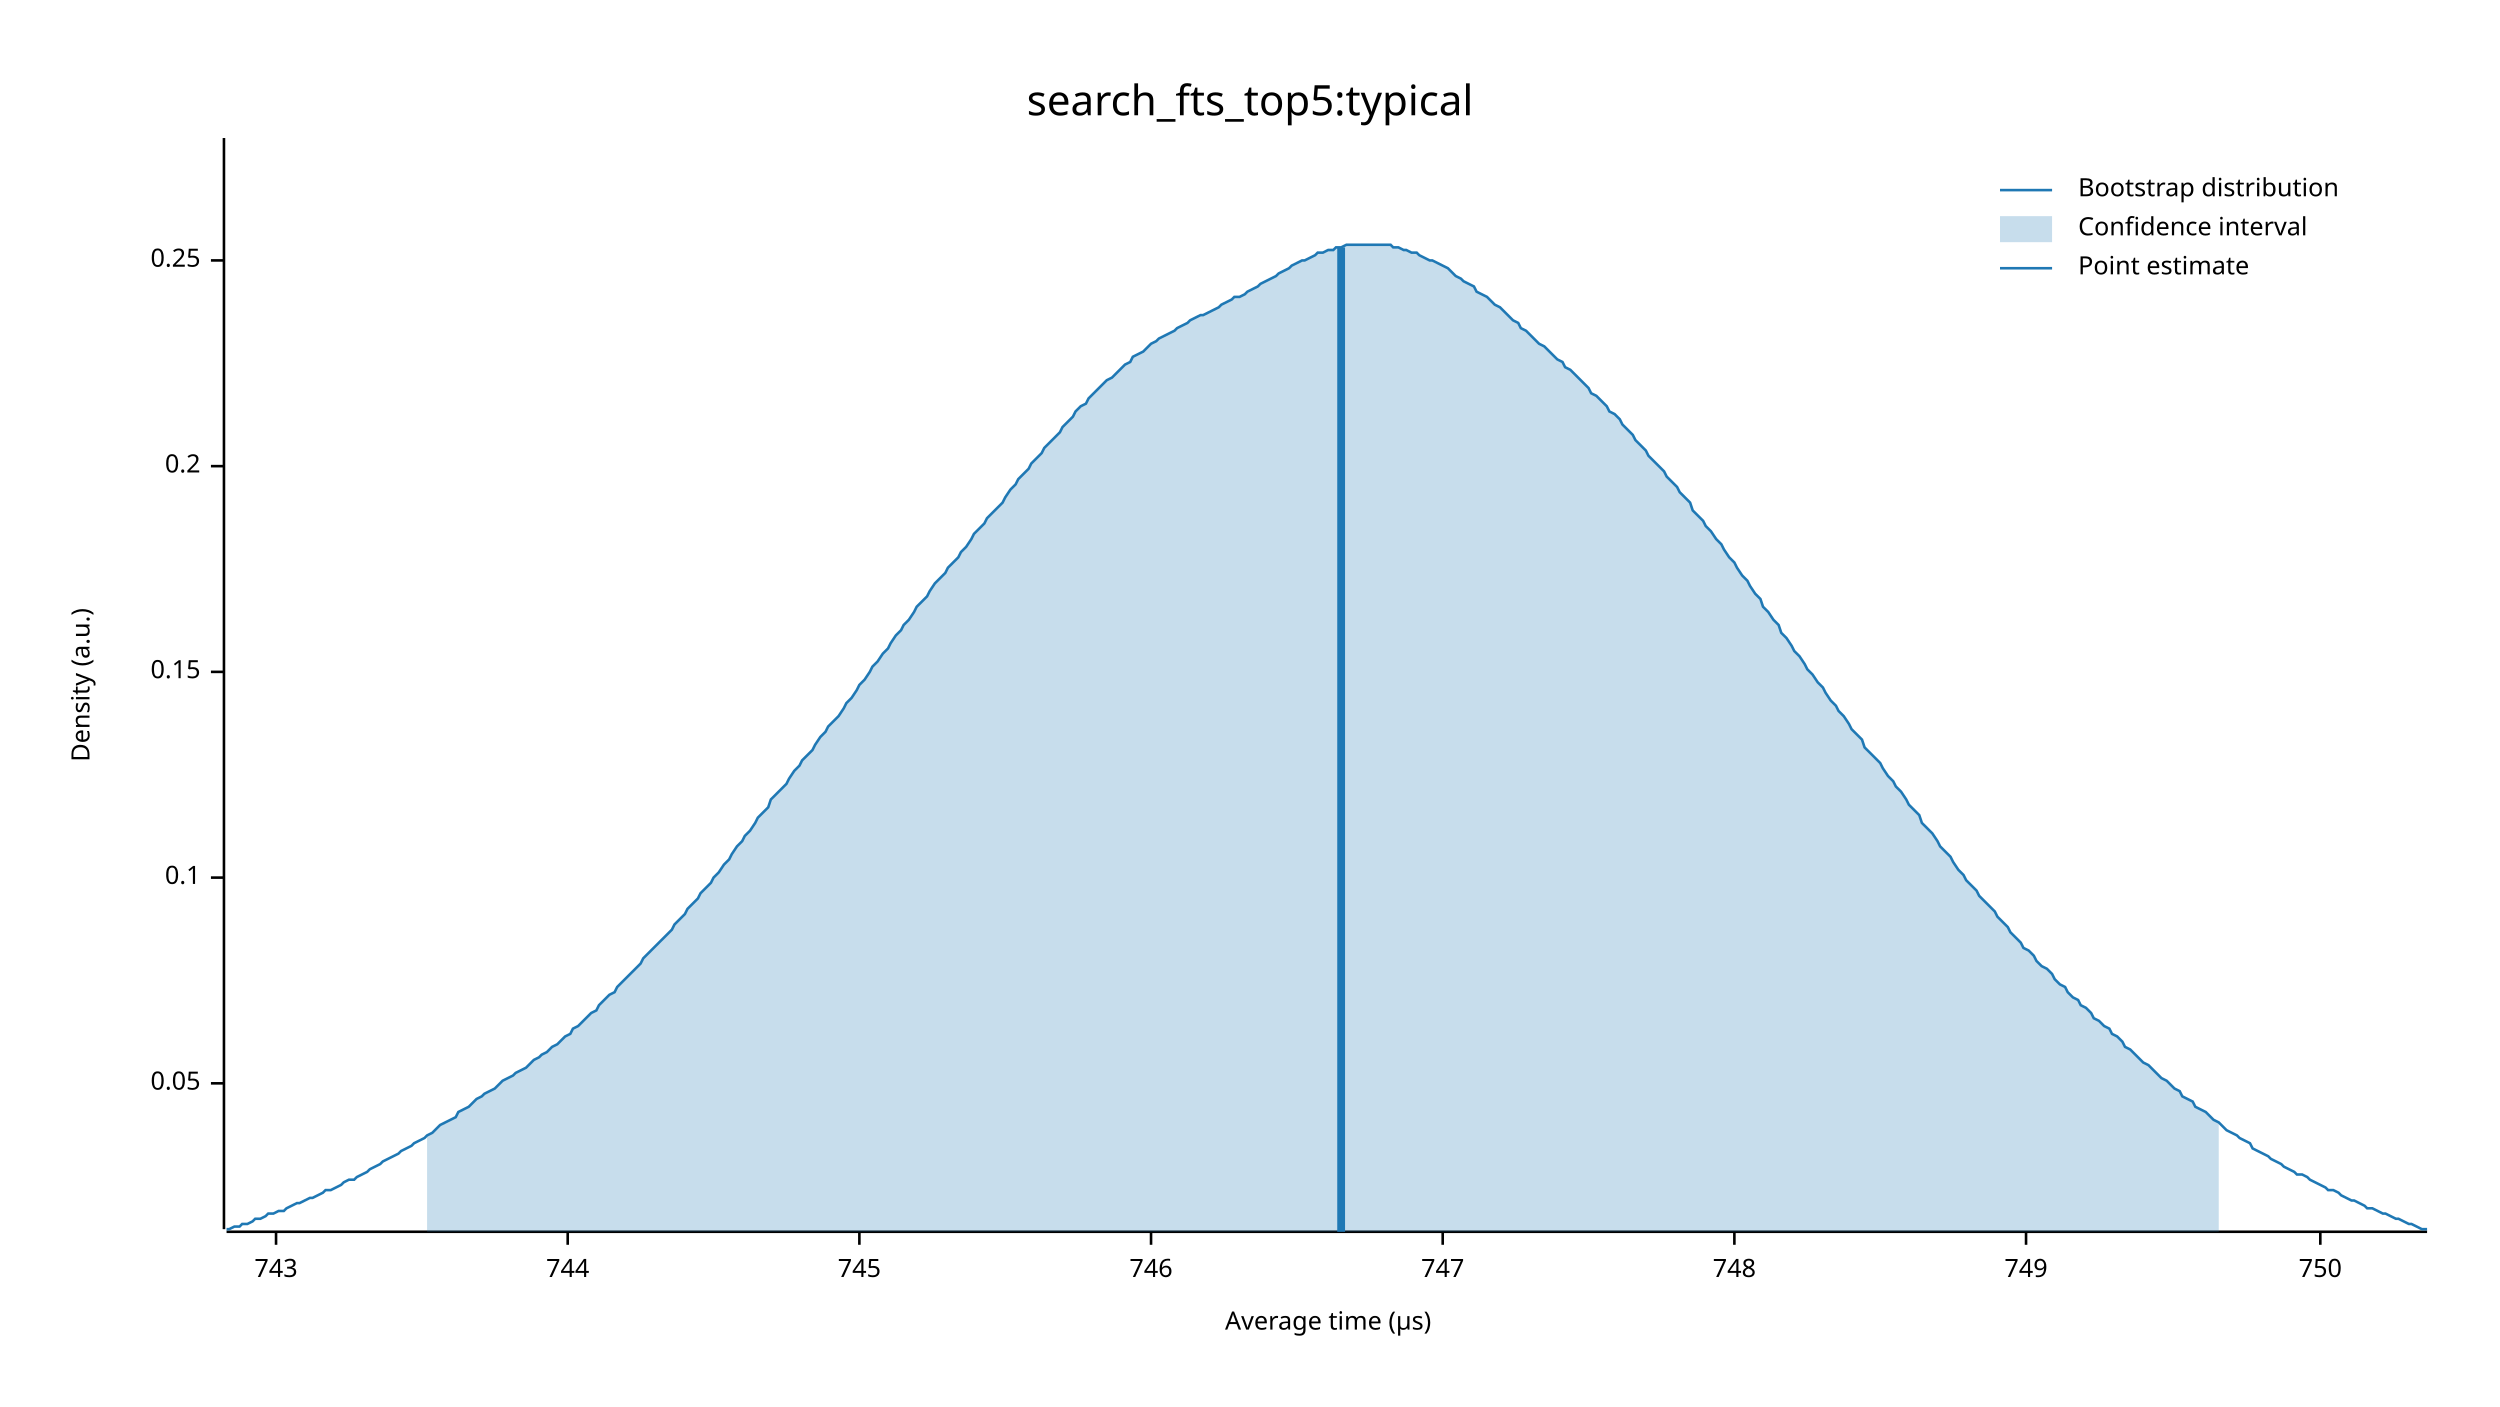
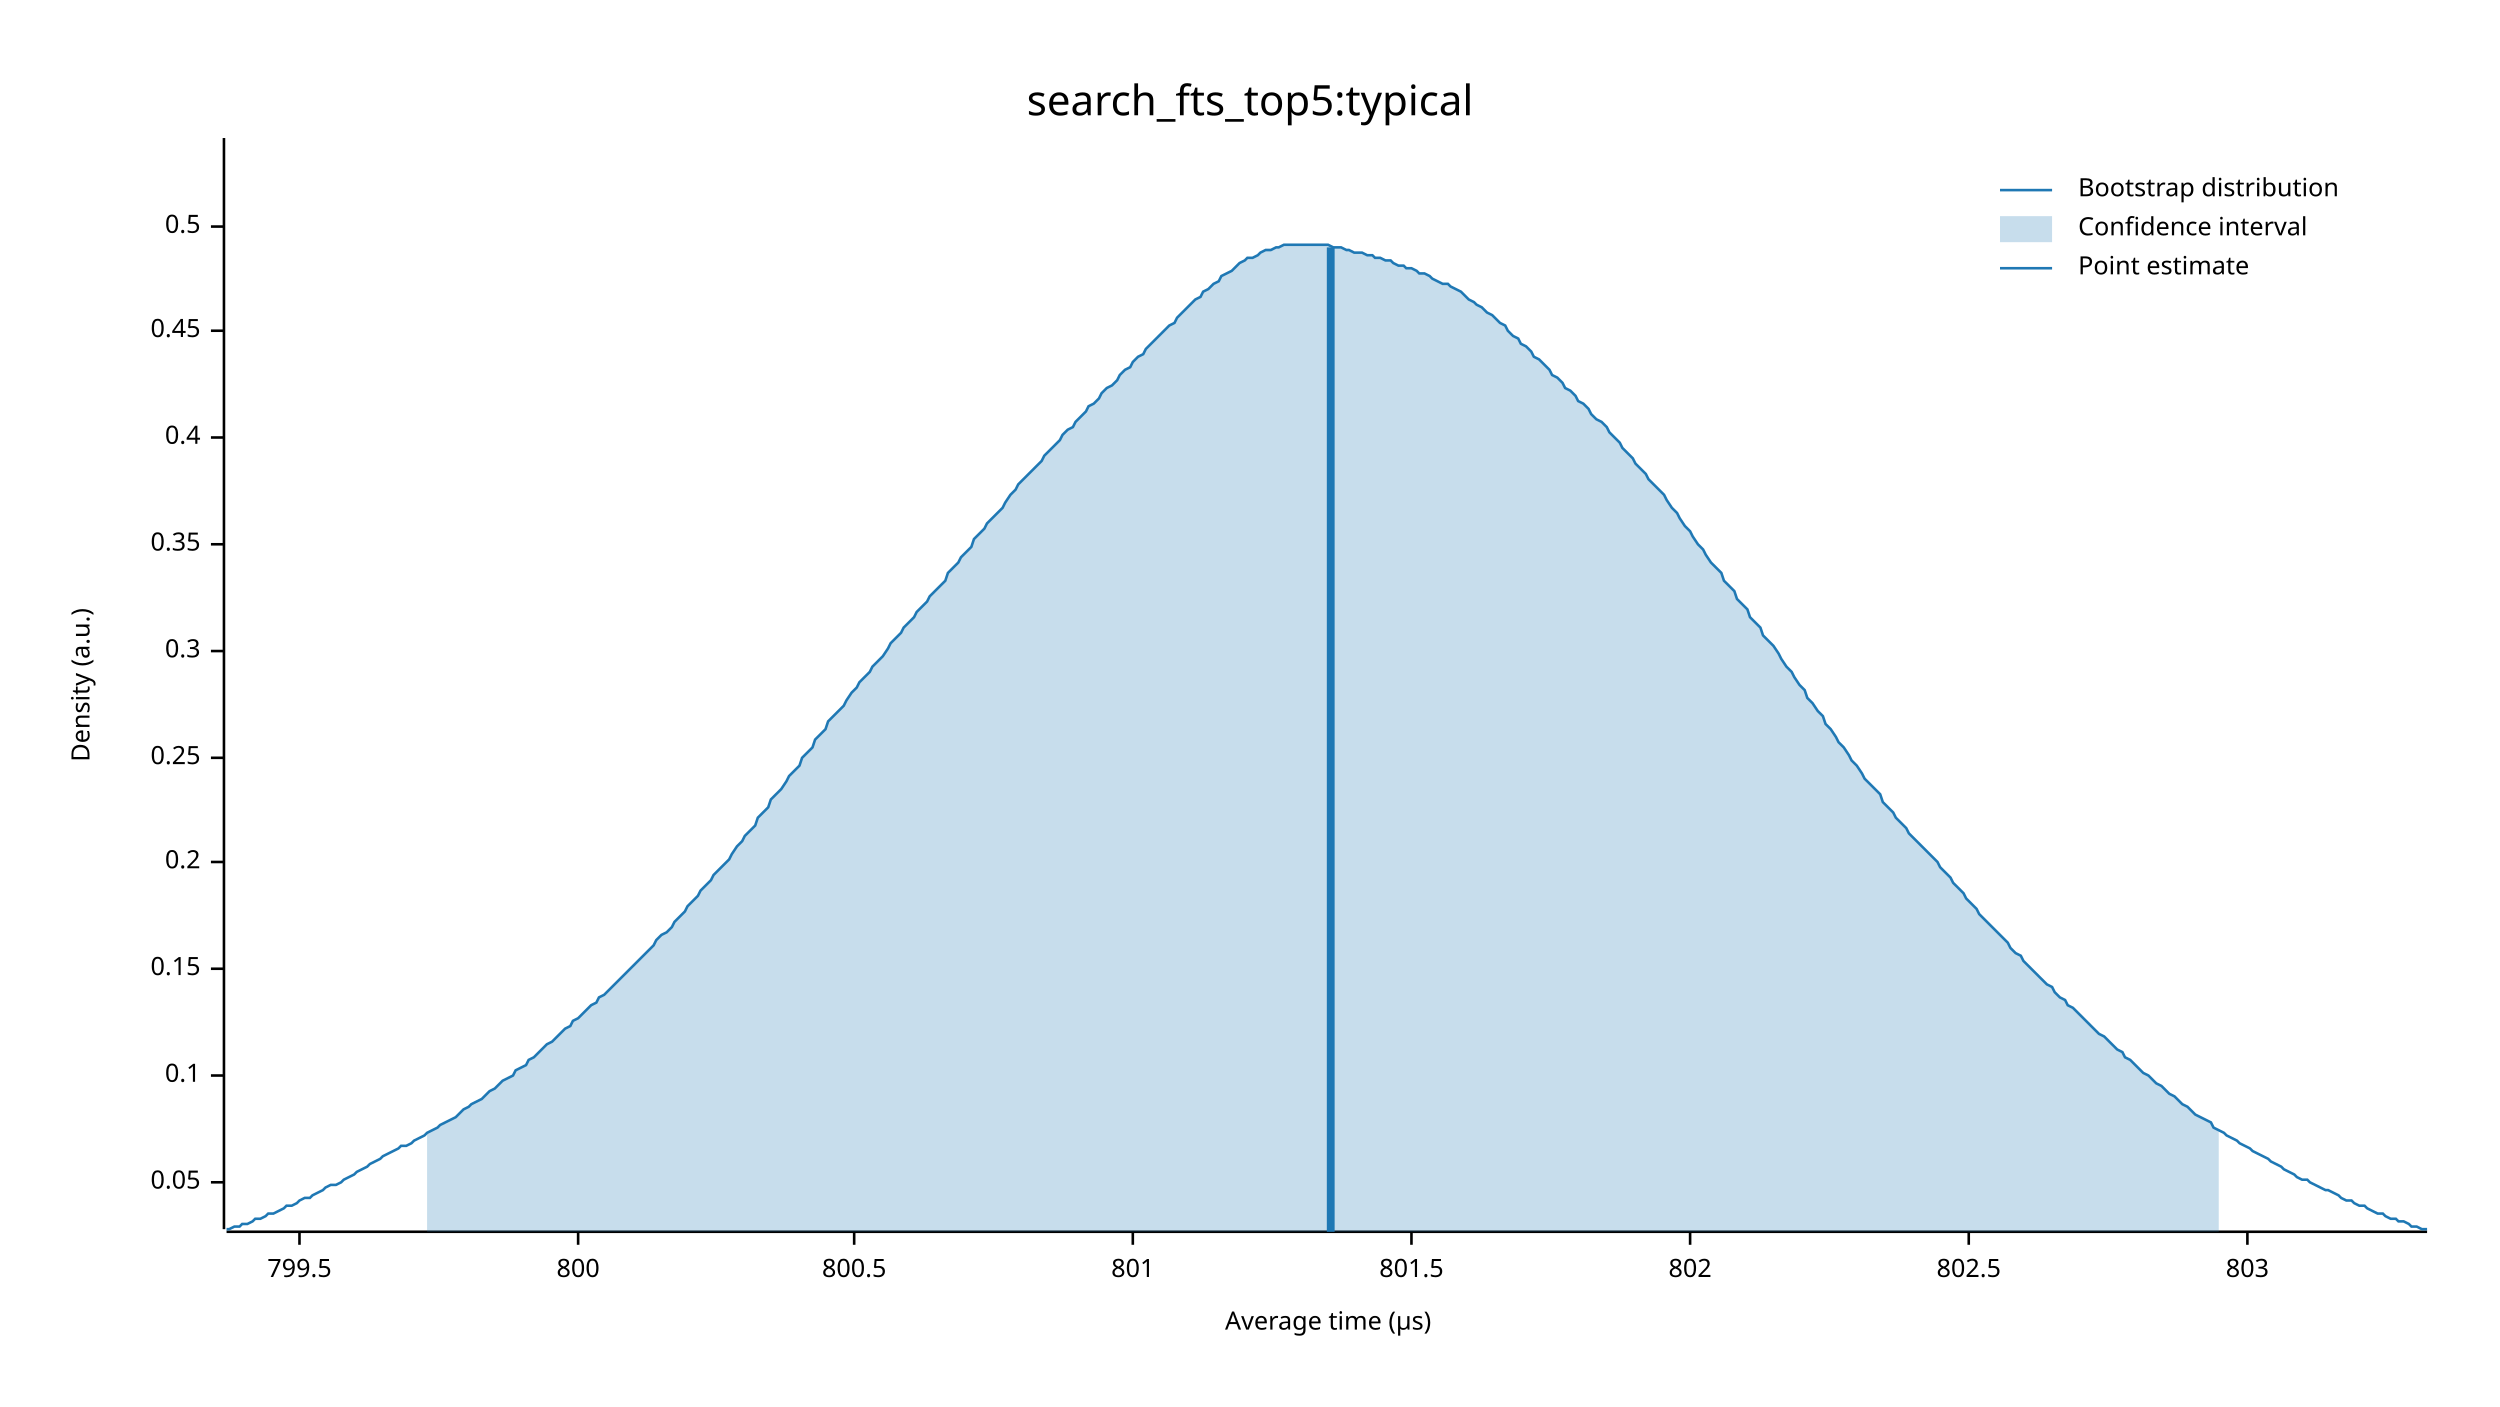
<svg xmlns="http://www.w3.org/2000/svg" width="960" height="540" viewBox="0 0 960 540">
  <text x="480" y="32" dy="0.76em" text-anchor="middle" font-family="sans-serif" font-size="16.129" opacity="1" fill="#000000">
search_fts_top5:typical
</text>
  <text x="27" y="263" dy="0.76em" text-anchor="middle" font-family="sans-serif" font-size="9.677" opacity="1" fill="#000000" transform="rotate(270, 27, 263)">
Density (a.u.)
</text>
  <text x="510" y="513" dy="-0.5ex" text-anchor="middle" font-family="sans-serif" font-size="9.677" opacity="1" fill="#000000">
Average time (µs)
</text>
  <polyline fill="none" opacity="1" stroke="#000000" stroke-width="1" points="86,53 86,472 " />
-   <text x="77" y="416" dy="0.5ex" text-anchor="end" font-family="sans-serif" font-size="9.677" opacity="1" fill="#000000">
+   <text x="77" y="454" dy="0.5ex" text-anchor="end" font-family="sans-serif" font-size="9.677" opacity="1" fill="#000000">
0.05
</text>
-   <polyline fill="none" opacity="1" stroke="#000000" stroke-width="1" points="81,416 86,416 " />
-   <text x="77" y="337" dy="0.5ex" text-anchor="end" font-family="sans-serif" font-size="9.677" opacity="1" fill="#000000">
+   <polyline fill="none" opacity="1" stroke="#000000" stroke-width="1" points="81,454 86,454 " />
+   <text x="77" y="413" dy="0.5ex" text-anchor="end" font-family="sans-serif" font-size="9.677" opacity="1" fill="#000000">
0.1
</text>
-   <polyline fill="none" opacity="1" stroke="#000000" stroke-width="1" points="81,337 86,337 " />
-   <text x="77" y="258" dy="0.5ex" text-anchor="end" font-family="sans-serif" font-size="9.677" opacity="1" fill="#000000">
+   <polyline fill="none" opacity="1" stroke="#000000" stroke-width="1" points="81,413 86,413 " />
+   <text x="77" y="372" dy="0.5ex" text-anchor="end" font-family="sans-serif" font-size="9.677" opacity="1" fill="#000000">
0.15
</text>
-   <polyline fill="none" opacity="1" stroke="#000000" stroke-width="1" points="81,258 86,258 " />
-   <text x="77" y="179" dy="0.5ex" text-anchor="end" font-family="sans-serif" font-size="9.677" opacity="1" fill="#000000">
+   <polyline fill="none" opacity="1" stroke="#000000" stroke-width="1" points="81,372 86,372 " />
+   <text x="77" y="331" dy="0.5ex" text-anchor="end" font-family="sans-serif" font-size="9.677" opacity="1" fill="#000000">
0.2
</text>
-   <polyline fill="none" opacity="1" stroke="#000000" stroke-width="1" points="81,179 86,179 " />
-   <text x="77" y="100" dy="0.5ex" text-anchor="end" font-family="sans-serif" font-size="9.677" opacity="1" fill="#000000">
+   <polyline fill="none" opacity="1" stroke="#000000" stroke-width="1" points="81,331 86,331 " />
+   <text x="77" y="291" dy="0.5ex" text-anchor="end" font-family="sans-serif" font-size="9.677" opacity="1" fill="#000000">
0.25
</text>
-   <polyline fill="none" opacity="1" stroke="#000000" stroke-width="1" points="81,100 86,100 " />
+   <polyline fill="none" opacity="1" stroke="#000000" stroke-width="1" points="81,291 86,291 " />
+   <text x="77" y="250" dy="0.5ex" text-anchor="end" font-family="sans-serif" font-size="9.677" opacity="1" fill="#000000">
+ 0.3
+ </text>
+   <polyline fill="none" opacity="1" stroke="#000000" stroke-width="1" points="81,250 86,250 " />
+   <text x="77" y="209" dy="0.5ex" text-anchor="end" font-family="sans-serif" font-size="9.677" opacity="1" fill="#000000">
+ 0.35
+ </text>
+   <polyline fill="none" opacity="1" stroke="#000000" stroke-width="1" points="81,209 86,209 " />
+   <text x="77" y="168" dy="0.5ex" text-anchor="end" font-family="sans-serif" font-size="9.677" opacity="1" fill="#000000">
+ 0.4
+ </text>
+   <polyline fill="none" opacity="1" stroke="#000000" stroke-width="1" points="81,168 86,168 " />
+   <text x="77" y="127" dy="0.5ex" text-anchor="end" font-family="sans-serif" font-size="9.677" opacity="1" fill="#000000">
+ 0.45
+ </text>
+   <polyline fill="none" opacity="1" stroke="#000000" stroke-width="1" points="81,127 86,127 " />
+   <text x="77" y="87" dy="0.5ex" text-anchor="end" font-family="sans-serif" font-size="9.677" opacity="1" fill="#000000">
+ 0.5
+ </text>
+   <polyline fill="none" opacity="1" stroke="#000000" stroke-width="1" points="81,87 86,87 " />
  <polyline fill="none" opacity="1" stroke="#000000" stroke-width="1" points="87,473 932,473 " />
-   <text x="106" y="483" dy="0.76em" text-anchor="middle" font-family="sans-serif" font-size="9.677" opacity="1" fill="#000000">
- 743
+   <text x="115" y="483" dy="0.76em" text-anchor="middle" font-family="sans-serif" font-size="9.677" opacity="1" fill="#000000">
+ 799.5
</text>
-   <polyline fill="none" opacity="1" stroke="#000000" stroke-width="1" points="106,473 106,478 " />
-   <text x="218" y="483" dy="0.76em" text-anchor="middle" font-family="sans-serif" font-size="9.677" opacity="1" fill="#000000">
- 744
+   <polyline fill="none" opacity="1" stroke="#000000" stroke-width="1" points="115,473 115,478 " />
+   <text x="222" y="483" dy="0.76em" text-anchor="middle" font-family="sans-serif" font-size="9.677" opacity="1" fill="#000000">
+ 800
</text>
-   <polyline fill="none" opacity="1" stroke="#000000" stroke-width="1" points="218,473 218,478 " />
-   <text x="330" y="483" dy="0.76em" text-anchor="middle" font-family="sans-serif" font-size="9.677" opacity="1" fill="#000000">
- 745
+   <polyline fill="none" opacity="1" stroke="#000000" stroke-width="1" points="222,473 222,478 " />
+   <text x="328" y="483" dy="0.76em" text-anchor="middle" font-family="sans-serif" font-size="9.677" opacity="1" fill="#000000">
+ 800.5
</text>
-   <polyline fill="none" opacity="1" stroke="#000000" stroke-width="1" points="330,473 330,478 " />
-   <text x="442" y="483" dy="0.76em" text-anchor="middle" font-family="sans-serif" font-size="9.677" opacity="1" fill="#000000">
- 746
+   <polyline fill="none" opacity="1" stroke="#000000" stroke-width="1" points="328,473 328,478 " />
+   <text x="435" y="483" dy="0.76em" text-anchor="middle" font-family="sans-serif" font-size="9.677" opacity="1" fill="#000000">
+ 801
</text>
-   <polyline fill="none" opacity="1" stroke="#000000" stroke-width="1" points="442,473 442,478 " />
-   <text x="554" y="483" dy="0.76em" text-anchor="middle" font-family="sans-serif" font-size="9.677" opacity="1" fill="#000000">
- 747
+   <polyline fill="none" opacity="1" stroke="#000000" stroke-width="1" points="435,473 435,478 " />
+   <text x="542" y="483" dy="0.76em" text-anchor="middle" font-family="sans-serif" font-size="9.677" opacity="1" fill="#000000">
+ 801.5
</text>
-   <polyline fill="none" opacity="1" stroke="#000000" stroke-width="1" points="554,473 554,478 " />
-   <text x="666" y="483" dy="0.76em" text-anchor="middle" font-family="sans-serif" font-size="9.677" opacity="1" fill="#000000">
- 748
+   <polyline fill="none" opacity="1" stroke="#000000" stroke-width="1" points="542,473 542,478 " />
+   <text x="649" y="483" dy="0.76em" text-anchor="middle" font-family="sans-serif" font-size="9.677" opacity="1" fill="#000000">
+ 802
</text>
-   <polyline fill="none" opacity="1" stroke="#000000" stroke-width="1" points="666,473 666,478 " />
-   <text x="778" y="483" dy="0.76em" text-anchor="middle" font-family="sans-serif" font-size="9.677" opacity="1" fill="#000000">
- 749
+   <polyline fill="none" opacity="1" stroke="#000000" stroke-width="1" points="649,473 649,478 " />
+   <text x="756" y="483" dy="0.76em" text-anchor="middle" font-family="sans-serif" font-size="9.677" opacity="1" fill="#000000">
+ 802.5
</text>
-   <polyline fill="none" opacity="1" stroke="#000000" stroke-width="1" points="778,473 778,478 " />
-   <text x="891" y="483" dy="0.76em" text-anchor="middle" font-family="sans-serif" font-size="9.677" opacity="1" fill="#000000">
- 750
+   <polyline fill="none" opacity="1" stroke="#000000" stroke-width="1" points="756,473 756,478 " />
+   <text x="863" y="483" dy="0.76em" text-anchor="middle" font-family="sans-serif" font-size="9.677" opacity="1" fill="#000000">
+ 803
</text>
-   <polyline fill="none" opacity="1" stroke="#000000" stroke-width="1" points="891,473 891,478 " />
-   <polyline fill="none" opacity="1" stroke="#1F78B4" stroke-width="1" points="87,472 88,472 90,471 92,471 93,470 95,470 97,469 98,468 100,468 102,467 103,466 105,466 107,465 109,465 110,464 112,463 114,462 115,462 117,461 119,460 120,460 122,459 124,458 125,457 127,457 129,456 131,455 132,454 134,453 136,453 137,452 139,451 141,450 142,449 144,448 146,447 147,446 149,445 151,444 153,443 154,442 156,441 158,440 159,439 161,438 163,437 164,436 166,435 168,433 169,432 171,431 173,430 175,429 176,427 178,426 180,425 181,424 183,422 185,421 186,420 188,419 190,418 191,417 193,415 195,414 197,413 198,412 200,411 202,410 203,409 205,407 207,406 208,405 210,404 212,402 214,401 215,400 217,398 219,397 220,395 222,394 224,392 225,391 227,389 229,388 230,386 232,384 234,382 236,381 237,379 239,377 241,375 242,374 244,372 246,370 247,368 249,366 251,364 252,363 254,361 256,359 258,357 259,355 261,353 263,351 264,349 266,347 268,345 269,343 271,341 273,339 274,337 276,335 278,332 280,330 281,328 283,325 285,323 286,321 288,319 290,316 291,314 293,312 295,310 296,307 298,305 300,303 302,301 303,299 305,296 307,294 308,292 310,290 312,288 313,286 315,283 317,281 318,279 320,277 322,275 324,272 325,270 327,268 329,265 330,263 332,261 334,258 335,256 337,254 339,251 341,249 342,247 344,244 346,242 347,240 349,238 351,235 352,233 354,231 356,229 357,227 359,224 361,222 363,220 364,218 366,216 368,214 369,212 371,210 373,207 374,205 376,203 378,201 379,199 381,197 383,195 385,193 386,191 388,188 390,186 391,184 393,182 395,180 396,178 398,176 400,174 401,172 403,170 405,168 407,166 408,164 410,162 412,160 413,158 415,156 417,155 418,153 420,151 422,149 423,148 425,146 427,145 429,143 430,142 432,140 434,139 435,137 437,136 439,135 440,134 442,132 444,131 445,130 447,129 449,128 451,127 452,126 454,125 456,124 457,123 459,122 461,121 462,121 464,120 466,119 468,118 469,117 471,116 473,115 474,114 476,114 478,113 479,112 481,111 483,110 484,109 486,108 488,107 490,106 491,105 493,104 495,103 496,102 498,101 500,100 501,100 503,99 505,98 506,97 508,97 510,96 512,96 513,95 515,95 517,94 518,94 520,94 522,94 523,94 525,94 527,94 528,94 530,94 532,94 534,94 535,95 537,95 539,96 540,96 542,97 544,97 545,98 547,99 549,100 550,100 552,101 554,102 556,103 557,104 559,106 561,107 562,108 564,109 566,110 567,112 569,113 571,114 573,116 574,117 576,118 578,120 579,121 581,123 583,124 584,126 586,127 588,129 589,130 591,132 593,133 595,135 596,136 598,138 600,139 601,141 603,142 605,144 606,145 608,147 610,149 611,151 613,152 615,154 617,156 618,158 620,159 622,161 623,163 625,165 627,167 628,169 630,171 632,173 633,175 635,177 637,179 639,181 640,183 642,185 644,187 645,189 647,191 649,193 650,196 652,198 654,200 655,202 657,204 659,207 661,209 662,211 664,214 666,216 667,218 669,221 671,223 672,225 674,228 676,230 677,233 679,235 681,238 683,240 684,243 686,245 688,248 689,250 691,252 693,255 694,257 696,259 698,262 700,264 701,266 703,269 705,271 706,273 708,275 710,278 711,280 713,282 715,284 716,287 718,289 720,291 722,293 723,295 725,298 727,300 728,302 730,304 732,307 733,309 735,311 737,313 738,316 740,318 742,320 744,323 745,325 747,327 749,329 750,331 752,334 754,336 755,338 757,340 759,342 760,344 762,346 764,348 766,350 767,352 769,354 771,356 772,358 774,360 776,362 777,364 779,365 781,367 782,369 784,371 786,372 788,374 789,376 791,378 793,379 794,381 796,383 798,384 799,386 801,387 803,389 804,391 806,392 808,394 810,395 811,397 813,398 815,400 816,402 818,403 820,405 821,406 823,408 825,409 827,411 828,412 830,414 832,415 833,416 835,418 837,419 838,421 840,422 842,423 843,425 845,426 847,427 849,429 850,430 852,431 854,433 855,434 857,435 859,436 860,437 862,438 864,439 865,441 867,442 869,443 871,444 872,445 874,446 876,447 877,448 879,449 881,450 882,451 884,451 886,452 887,453 889,454 891,455 893,456 894,457 896,457 898,458 899,459 901,460 903,461 904,461 906,462 908,463 909,464 911,464 913,465 915,466 916,466 918,467 920,468 921,468 923,469 925,470 926,470 928,471 930,472 932,472 " />
-   <polygon opacity="0.25" fill="#1F78B4" points="164,436 166,435 168,433 169,432 171,431 173,430 175,429 176,427 178,426 180,425 181,424 183,422 185,421 186,420 188,419 190,418 191,417 193,415 195,414 197,413 198,412 200,411 202,410 203,409 205,407 207,406 208,405 210,404 212,402 214,401 215,400 217,398 219,397 220,395 222,394 224,392 225,391 227,389 229,388 230,386 232,384 234,382 236,381 237,379 239,377 241,375 242,374 244,372 246,370 247,368 249,366 251,364 252,363 254,361 256,359 258,357 259,355 261,353 263,351 264,349 266,347 268,345 269,343 271,341 273,339 274,337 276,335 278,332 280,330 281,328 283,325 285,323 286,321 288,319 290,316 291,314 293,312 295,310 296,307 298,305 300,303 302,301 303,299 305,296 307,294 308,292 310,290 312,288 313,286 315,283 317,281 318,279 320,277 322,275 324,272 325,270 327,268 329,265 330,263 332,261 334,258 335,256 337,254 339,251 341,249 342,247 344,244 346,242 347,240 349,238 351,235 352,233 354,231 356,229 357,227 359,224 361,222 363,220 364,218 366,216 368,214 369,212 371,210 373,207 374,205 376,203 378,201 379,199 381,197 383,195 385,193 386,191 388,188 390,186 391,184 393,182 395,180 396,178 398,176 400,174 401,172 403,170 405,168 407,166 408,164 410,162 412,160 413,158 415,156 417,155 418,153 420,151 422,149 423,148 425,146 427,145 429,143 430,142 432,140 434,139 435,137 437,136 439,135 440,134 442,132 444,131 445,130 447,129 449,128 451,127 452,126 454,125 456,124 457,123 459,122 461,121 462,121 464,120 466,119 468,118 469,117 471,116 473,115 474,114 476,114 478,113 479,112 481,111 483,110 484,109 486,108 488,107 490,106 491,105 493,104 495,103 496,102 498,101 500,100 501,100 503,99 505,98 506,97 508,97 510,96 512,96 513,95 515,95 517,94 518,94 520,94 522,94 523,94 525,94 527,94 528,94 530,94 532,94 534,94 535,95 537,95 539,96 540,96 542,97 544,97 545,98 547,99 549,100 550,100 552,101 554,102 556,103 557,104 559,106 561,107 562,108 564,109 566,110 567,112 569,113 571,114 573,116 574,117 576,118 578,120 579,121 581,123 583,124 584,126 586,127 588,129 589,130 591,132 593,133 595,135 596,136 598,138 600,139 601,141 603,142 605,144 606,145 608,147 610,149 611,151 613,152 615,154 617,156 618,158 620,159 622,161 623,163 625,165 627,167 628,169 630,171 632,173 633,175 635,177 637,179 639,181 640,183 642,185 644,187 645,189 647,191 649,193 650,196 652,198 654,200 655,202 657,204 659,207 661,209 662,211 664,214 666,216 667,218 669,221 671,223 672,225 674,228 676,230 677,233 679,235 681,238 683,240 684,243 686,245 688,248 689,250 691,252 693,255 694,257 696,259 698,262 700,264 701,266 703,269 705,271 706,273 708,275 710,278 711,280 713,282 715,284 716,287 718,289 720,291 722,293 723,295 725,298 727,300 728,302 730,304 732,307 733,309 735,311 737,313 738,316 740,318 742,320 744,323 745,325 747,327 749,329 750,331 752,334 754,336 755,338 757,340 759,342 760,344 762,346 764,348 766,350 767,352 769,354 771,356 772,358 774,360 776,362 777,364 779,365 781,367 782,369 784,371 786,372 788,374 789,376 791,378 793,379 794,381 796,383 798,384 799,386 801,387 803,389 804,391 806,392 808,394 810,395 811,397 813,398 815,400 816,402 818,403 820,405 821,406 823,408 825,409 827,411 828,412 830,414 832,415 833,416 835,418 837,419 838,421 840,422 842,423 843,425 845,426 847,427 849,429 850,430 852,431 852,473 164,473 " />
-   <polyline fill="none" opacity="1" stroke="#1F78B4" stroke-width="3" points="515,473 515,95 " />
+   <polyline fill="none" opacity="1" stroke="#000000" stroke-width="1" points="863,473 863,478 " />
+   <polyline fill="none" opacity="1" stroke="#1F78B4" stroke-width="1" points="87,472 88,472 90,471 92,471 93,470 95,470 97,469 98,468 100,468 102,467 103,466 105,466 107,465 109,464 110,463 112,463 114,462 115,461 117,460 119,460 120,459 122,458 124,457 125,456 127,455 129,455 131,454 132,453 134,452 136,451 137,450 139,449 141,448 142,447 144,446 146,445 147,444 149,443 151,442 153,441 154,440 156,440 158,439 159,438 161,437 163,436 164,435 166,434 168,433 169,432 171,431 173,430 175,429 176,428 178,426 180,425 181,424 183,423 185,422 186,421 188,419 190,418 191,417 193,415 195,414 197,413 198,411 200,410 202,409 203,407 205,406 207,404 208,403 210,401 212,400 214,398 215,397 217,395 219,394 220,392 222,391 224,389 225,388 227,386 229,385 230,383 232,382 234,380 236,378 237,377 239,375 241,373 242,372 244,370 246,368 247,367 249,365 251,363 252,361 254,359 256,358 258,356 259,354 261,352 263,350 264,348 266,346 268,344 269,342 271,340 273,338 274,336 276,334 278,332 280,330 281,328 283,325 285,323 286,321 288,319 290,317 291,314 293,312 295,310 296,307 298,305 300,303 302,300 303,298 305,296 307,294 308,291 310,289 312,287 313,284 315,282 317,280 318,277 320,275 322,273 324,271 325,269 327,266 329,264 330,262 332,260 334,258 335,256 337,254 339,252 341,249 342,247 344,245 346,243 347,241 349,239 351,237 352,235 354,233 356,231 357,229 359,227 361,225 363,223 364,220 366,218 368,216 369,214 371,212 373,210 374,207 376,205 378,203 379,201 381,199 383,197 385,195 386,193 388,190 390,188 391,186 393,184 395,182 396,181 398,179 400,177 401,175 403,173 405,171 407,169 408,167 410,165 412,164 413,162 415,160 417,158 418,156 420,155 422,153 423,151 425,149 427,148 429,146 430,144 432,142 434,141 435,139 437,137 439,136 440,134 442,132 444,130 445,129 447,127 449,125 451,124 452,122 454,120 456,118 457,117 459,115 461,114 462,112 464,111 466,109 468,108 469,106 471,105 473,104 474,103 476,101 478,100 479,99 481,99 483,98 484,97 486,96 488,96 490,95 491,95 493,94 495,94 496,94 498,94 500,94 501,94 503,94 505,94 506,94 508,94 510,94 512,95 513,95 515,95 517,96 518,96 520,97 522,97 523,97 525,98 527,98 528,99 530,99 532,100 534,100 535,101 537,102 539,102 540,103 542,103 544,104 545,105 547,105 549,106 550,107 552,108 554,109 556,109 557,110 559,111 561,112 562,113 564,115 566,116 567,117 569,118 571,120 573,121 574,122 576,124 578,125 579,127 581,129 583,130 584,132 586,133 588,135 589,137 591,138 593,140 595,142 596,144 598,145 600,147 601,149 603,150 605,152 606,154 608,155 610,157 611,159 613,161 615,162 617,164 618,166 620,168 622,170 623,172 625,174 627,176 628,178 630,180 632,182 633,184 635,186 637,188 639,190 640,192 642,195 644,197 645,199 647,202 649,204 650,206 652,209 654,211 655,213 657,216 659,218 661,220 662,223 664,225 666,227 667,230 669,232 671,234 672,237 674,239 676,241 677,244 679,246 681,248 683,251 684,253 686,256 688,258 689,260 691,263 693,265 694,268 696,270 698,273 700,275 701,278 703,280 705,283 706,285 708,287 710,290 711,292 713,294 715,297 716,299 718,301 720,303 722,305 723,308 725,310 727,312 728,314 730,316 732,318 733,320 735,322 737,324 738,325 740,327 742,329 744,331 745,333 747,335 749,337 750,339 752,341 754,343 755,345 757,347 759,349 760,351 762,353 764,355 766,357 767,358 769,360 771,362 772,364 774,366 776,367 777,369 779,371 781,373 782,374 784,376 786,378 788,379 789,381 791,383 793,384 794,386 796,387 798,389 799,390 801,392 803,394 804,395 806,397 808,398 810,400 811,401 813,403 815,404 816,406 818,407 820,409 821,410 823,412 825,413 827,415 828,416 830,417 832,419 833,420 835,421 837,423 838,424 840,425 842,427 843,428 845,429 847,430 849,431 850,433 852,434 854,435 855,436 857,437 859,438 860,439 862,440 864,441 865,442 867,443 869,444 871,445 872,446 874,447 876,448 877,449 879,450 881,451 882,452 884,453 886,453 887,454 889,455 891,456 893,457 894,457 896,458 898,459 899,460 901,461 903,461 904,462 906,463 908,463 909,464 911,465 913,466 915,466 916,467 918,468 920,468 921,469 923,469 925,470 926,471 928,471 930,472 932,472 " />
+   <polygon opacity="0.25" fill="#1F78B4" points="164,435 166,434 168,433 169,432 171,431 173,430 175,429 176,428 178,426 180,425 181,424 183,423 185,422 186,421 188,419 190,418 191,417 193,415 195,414 197,413 198,411 200,410 202,409 203,407 205,406 207,404 208,403 210,401 212,400 214,398 215,397 217,395 219,394 220,392 222,391 224,389 225,388 227,386 229,385 230,383 232,382 234,380 236,378 237,377 239,375 241,373 242,372 244,370 246,368 247,367 249,365 251,363 252,361 254,359 256,358 258,356 259,354 261,352 263,350 264,348 266,346 268,344 269,342 271,340 273,338 274,336 276,334 278,332 280,330 281,328 283,325 285,323 286,321 288,319 290,317 291,314 293,312 295,310 296,307 298,305 300,303 302,300 303,298 305,296 307,294 308,291 310,289 312,287 313,284 315,282 317,280 318,277 320,275 322,273 324,271 325,269 327,266 329,264 330,262 332,260 334,258 335,256 337,254 339,252 341,249 342,247 344,245 346,243 347,241 349,239 351,237 352,235 354,233 356,231 357,229 359,227 361,225 363,223 364,220 366,218 368,216 369,214 371,212 373,210 374,207 376,205 378,203 379,201 381,199 383,197 385,195 386,193 388,190 390,188 391,186 393,184 395,182 396,181 398,179 400,177 401,175 403,173 405,171 407,169 408,167 410,165 412,164 413,162 415,160 417,158 418,156 420,155 422,153 423,151 425,149 427,148 429,146 430,144 432,142 434,141 435,139 437,137 439,136 440,134 442,132 444,130 445,129 447,127 449,125 451,124 452,122 454,120 456,118 457,117 459,115 461,114 462,112 464,111 466,109 468,108 469,106 471,105 473,104 474,103 476,101 478,100 479,99 481,99 483,98 484,97 486,96 488,96 490,95 491,95 493,94 495,94 496,94 498,94 500,94 501,94 503,94 505,94 506,94 508,94 510,94 512,95 513,95 515,95 517,96 518,96 520,97 522,97 523,97 525,98 527,98 528,99 530,99 532,100 534,100 535,101 537,102 539,102 540,103 542,103 544,104 545,105 547,105 549,106 550,107 552,108 554,109 556,109 557,110 559,111 561,112 562,113 564,115 566,116 567,117 569,118 571,120 573,121 574,122 576,124 578,125 579,127 581,129 583,130 584,132 586,133 588,135 589,137 591,138 593,140 595,142 596,144 598,145 600,147 601,149 603,150 605,152 606,154 608,155 610,157 611,159 613,161 615,162 617,164 618,166 620,168 622,170 623,172 625,174 627,176 628,178 630,180 632,182 633,184 635,186 637,188 639,190 640,192 642,195 644,197 645,199 647,202 649,204 650,206 652,209 654,211 655,213 657,216 659,218 661,220 662,223 664,225 666,227 667,230 669,232 671,234 672,237 674,239 676,241 677,244 679,246 681,248 683,251 684,253 686,256 688,258 689,260 691,263 693,265 694,268 696,270 698,273 700,275 701,278 703,280 705,283 706,285 708,287 710,290 711,292 713,294 715,297 716,299 718,301 720,303 722,305 723,308 725,310 727,312 728,314 730,316 732,318 733,320 735,322 737,324 738,325 740,327 742,329 744,331 745,333 747,335 749,337 750,339 752,341 754,343 755,345 757,347 759,349 760,351 762,353 764,355 766,357 767,358 769,360 771,362 772,364 774,366 776,367 777,369 779,371 781,373 782,374 784,376 786,378 788,379 789,381 791,383 793,384 794,386 796,387 798,389 799,390 801,392 803,394 804,395 806,397 808,398 810,400 811,401 813,403 815,404 816,406 818,407 820,409 821,410 823,412 825,413 827,415 828,416 830,417 832,419 833,420 835,421 837,423 838,424 840,425 842,427 843,428 845,429 847,430 849,431 850,433 852,434 852,473 164,473 " />
+   <polyline fill="none" opacity="1" stroke="#1F78B4" stroke-width="3" points="511,473 511,95 " />
  <text x="798" y="68" dy="0.76em" text-anchor="start" font-family="sans-serif" font-size="9.677" opacity="1" fill="#000000">
Bootstrap distribution
</text>
  <text x="798" y="83" dy="0.76em" text-anchor="start" font-family="sans-serif" font-size="9.677" opacity="1" fill="#000000">
Confidence interval
</text>
  <text x="798" y="98" dy="0.76em" text-anchor="start" font-family="sans-serif" font-size="9.677" opacity="1" fill="#000000">
Point estimate
</text>
  <polyline fill="none" opacity="1" stroke="#1F78B4" stroke-width="1" points="768,73 788,73 " />
  <rect x="768" y="83" width="20" height="10" opacity="0.25" fill="#1F78B4" stroke="none" />
  <polyline fill="none" opacity="1" stroke="#1F78B4" stroke-width="1" points="768,103 788,103 " />
</svg>
